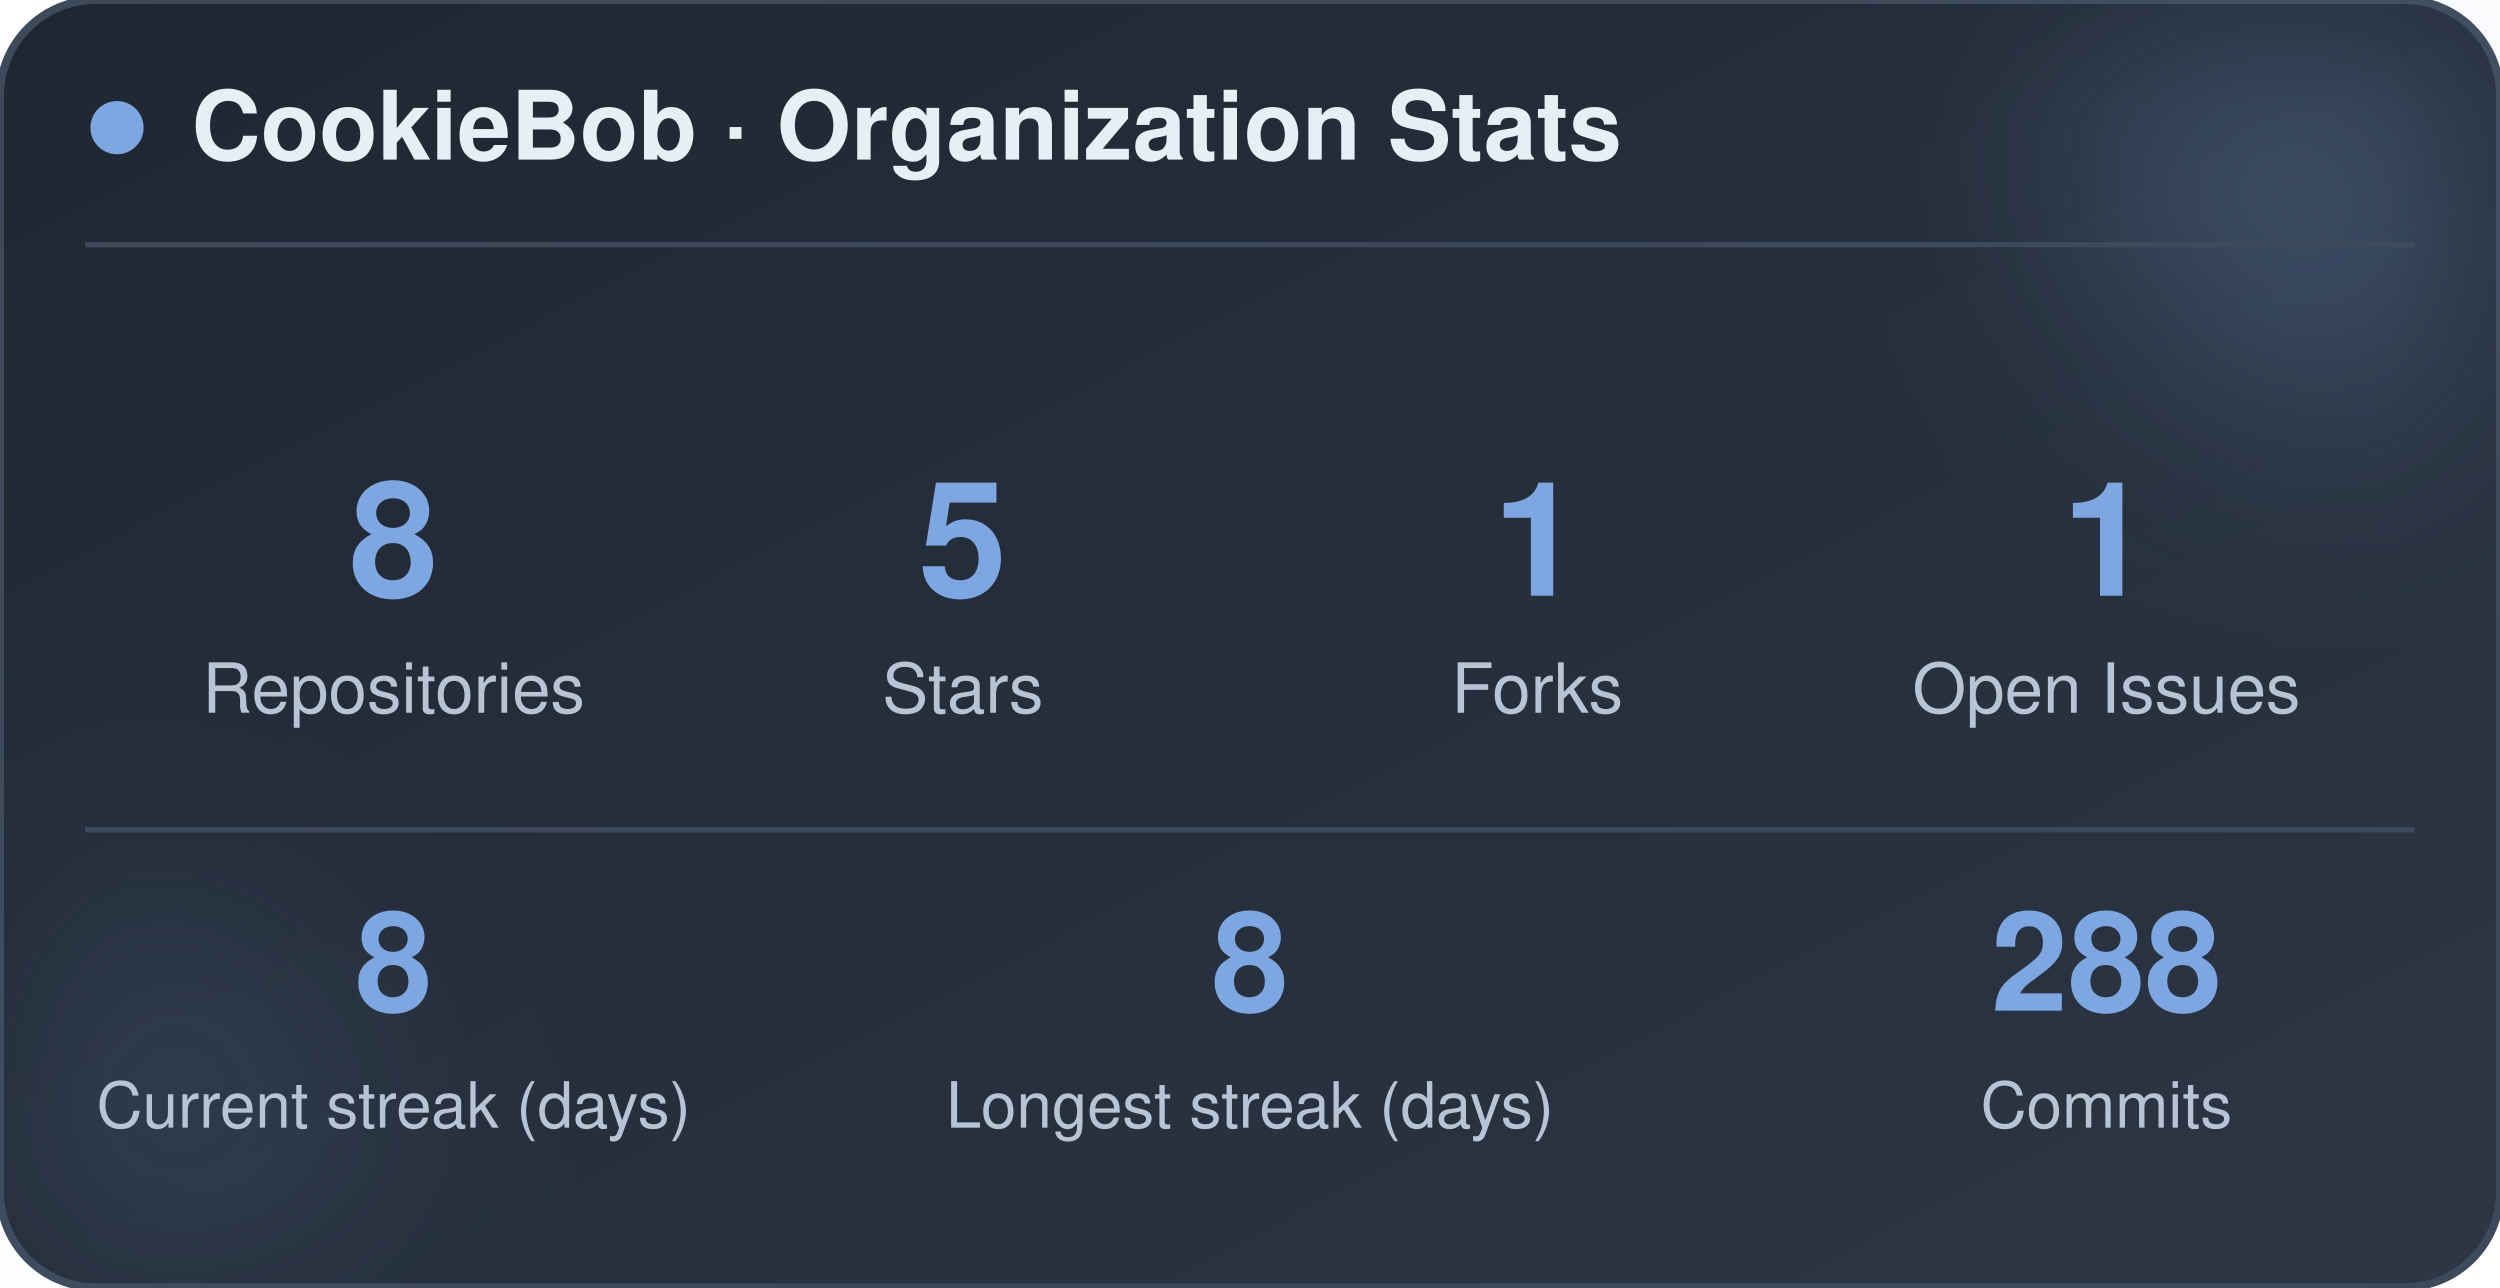
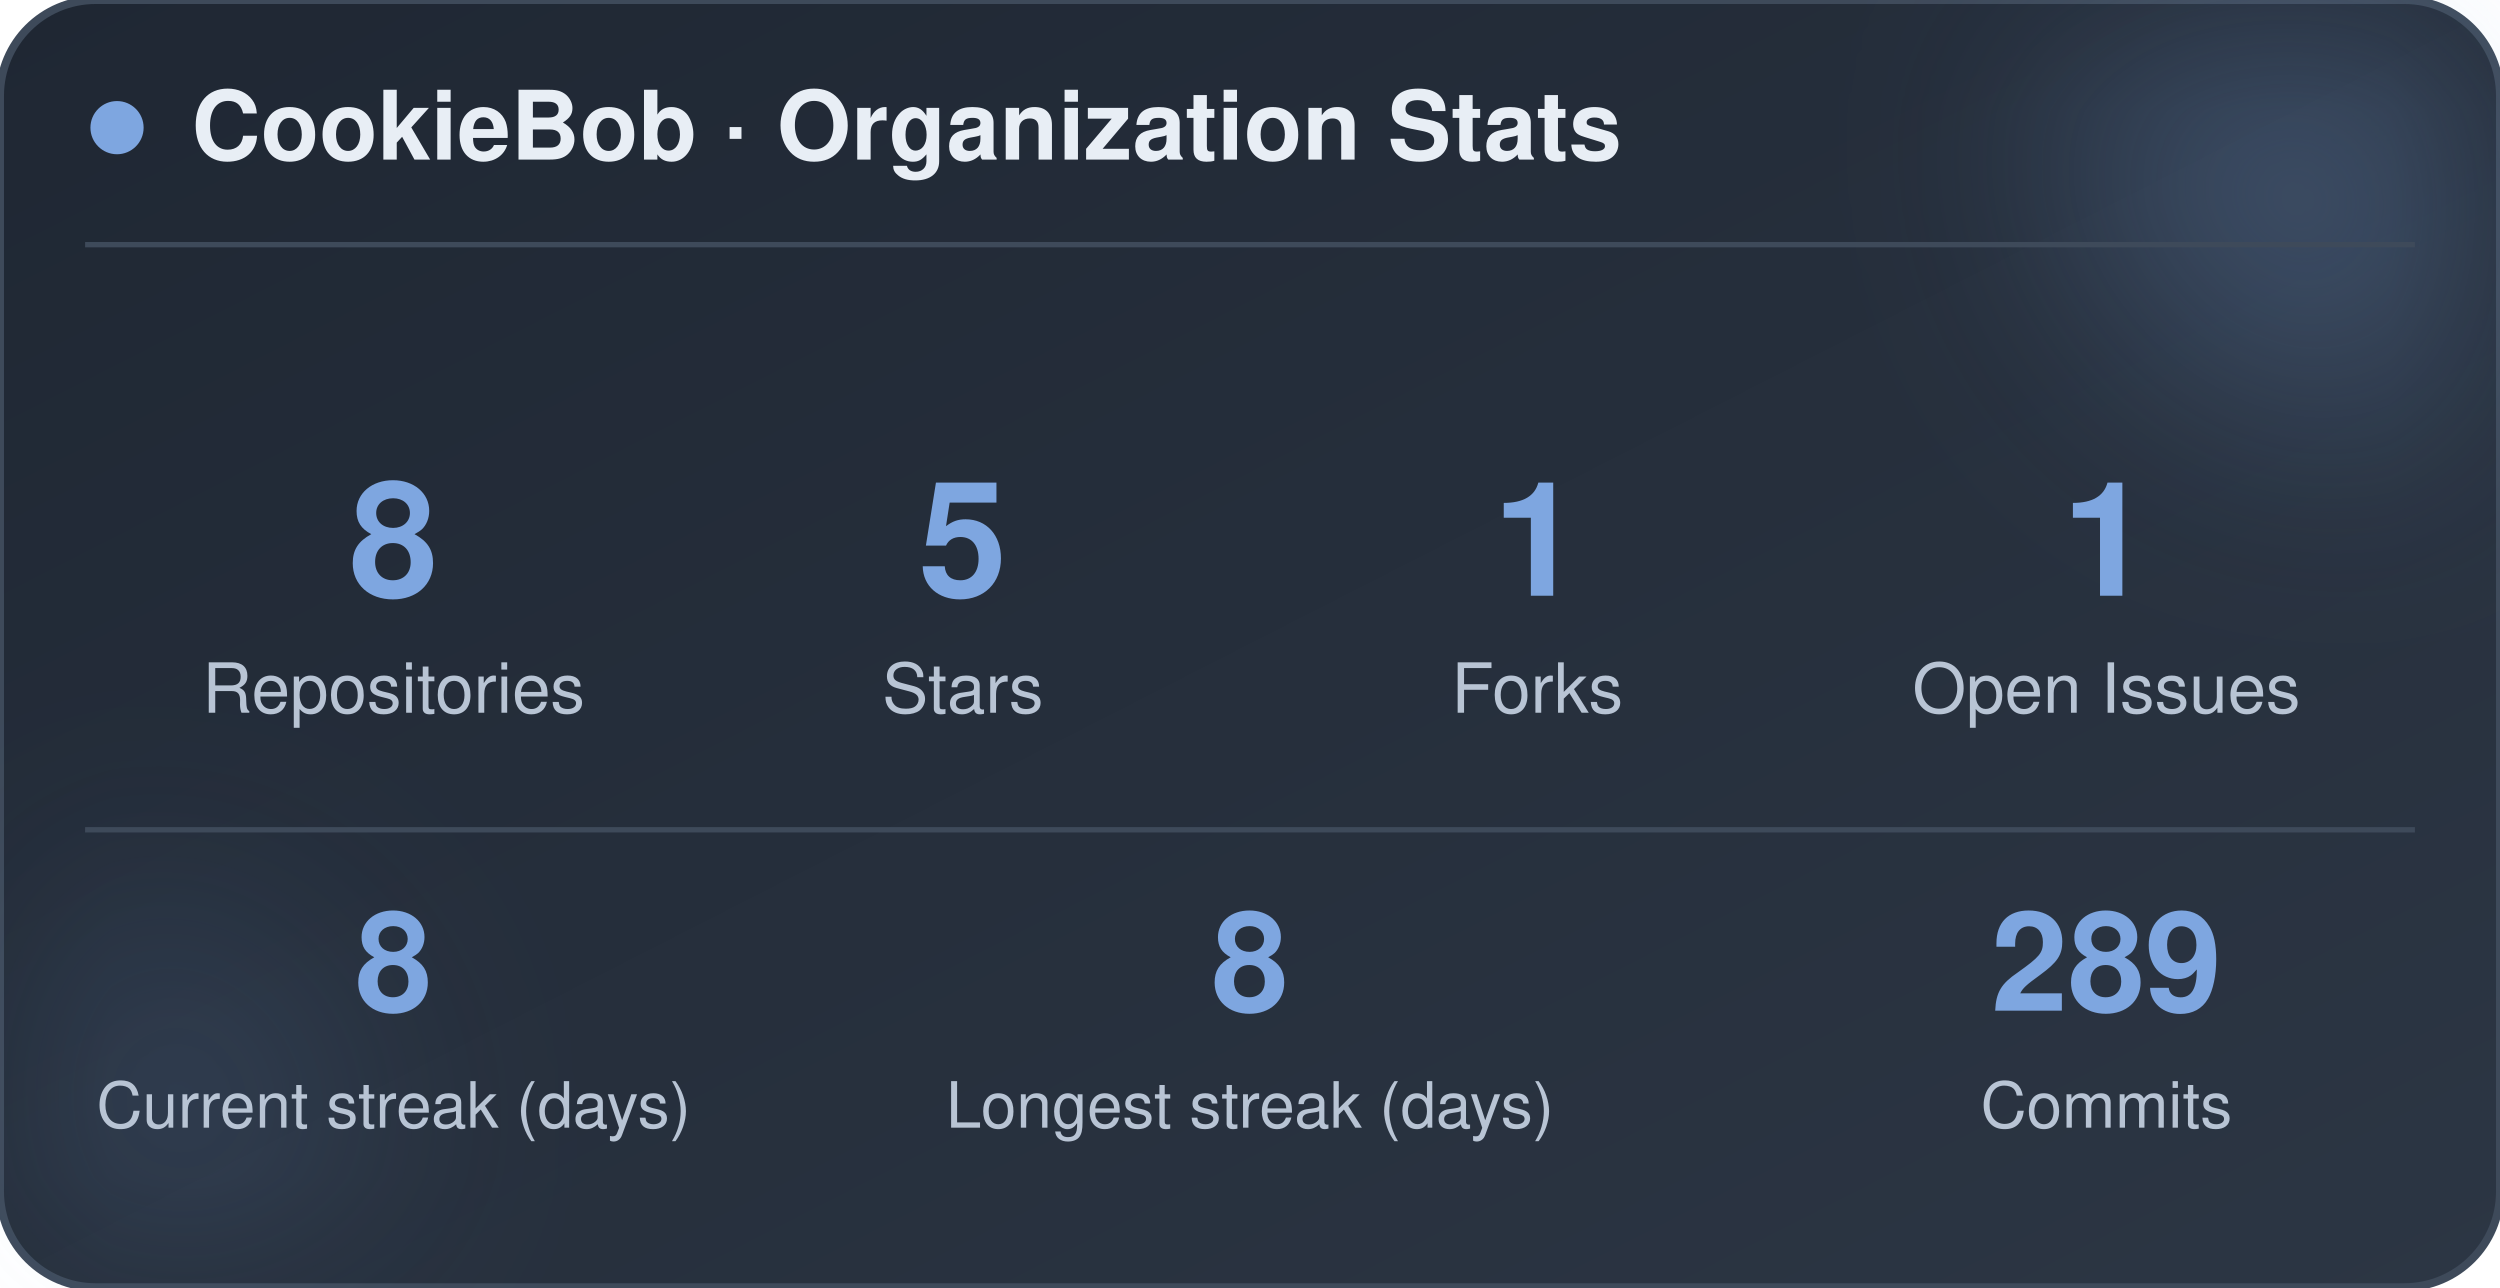
<svg xmlns="http://www.w3.org/2000/svg" width="470" height="242" viewBox="0 0 470 242" role="img" aria-label="CookieBob stats">
  <defs>
    <linearGradient id="bg" x1="0%" y1="0%" x2="100%" y2="100%">
      <stop offset="0%" stop-color="#1f2733" />
      <stop offset="100%" stop-color="#2c3644" />
    </linearGradient>
    <filter id="blur" x="-60%" y="-60%" width="220%" height="220%">
      <feGaussianBlur stdDeviation="22" />
    </filter>
  </defs>
  <rect x="0" y="0" width="470" height="242" rx="18" fill="url(#bg)" stroke="#3e4a5a" stroke-width="1.5" />
  <circle cx="444" cy="24" r="54" fill="#7ea6e0" opacity="0.26" filter="url(#blur)" />
  <circle cx="26" cy="212" r="42" fill="#7ea6e0" opacity="0.14" filter="url(#blur)" />
  <circle cx="22" cy="24" r="5" fill="#7ea6e0" />
  <text x="36" y="30" font-family="-apple-system, BlinkMacSystemFont, 'Segoe UI', Helvetica, Arial, sans-serif" font-size="18" font-weight="700" fill="#e8eef5">CookieBob · Organization Stats</text>
  <line x1="16" y1="46" x2="454" y2="46" stroke="#3e4a5a" stroke-width="1" />
  <text x="74" y="112" text-anchor="middle" font-family="-apple-system, BlinkMacSystemFont, 'Segoe UI', Helvetica, Arial, sans-serif" font-size="30" font-weight="800" fill="#7ea6e0">8</text>
  <text x="74" y="134" text-anchor="middle" font-family="-apple-system, BlinkMacSystemFont, 'Segoe UI', Helvetica, Arial, sans-serif" font-size="13" fill="#b8c4d4">Repositories</text>
  <text x="181" y="112" text-anchor="middle" font-family="-apple-system, BlinkMacSystemFont, 'Segoe UI', Helvetica, Arial, sans-serif" font-size="30" font-weight="800" fill="#7ea6e0">5</text>
  <text x="181" y="134" text-anchor="middle" font-family="-apple-system, BlinkMacSystemFont, 'Segoe UI', Helvetica, Arial, sans-serif" font-size="13" fill="#b8c4d4">Stars</text>
  <text x="289" y="112" text-anchor="middle" font-family="-apple-system, BlinkMacSystemFont, 'Segoe UI', Helvetica, Arial, sans-serif" font-size="30" font-weight="800" fill="#7ea6e0">1</text>
  <text x="289" y="134" text-anchor="middle" font-family="-apple-system, BlinkMacSystemFont, 'Segoe UI', Helvetica, Arial, sans-serif" font-size="13" fill="#b8c4d4">Forks</text>
  <text x="396" y="112" text-anchor="middle" font-family="-apple-system, BlinkMacSystemFont, 'Segoe UI', Helvetica, Arial, sans-serif" font-size="30" font-weight="800" fill="#7ea6e0">1</text>
  <text x="396" y="134" text-anchor="middle" font-family="-apple-system, BlinkMacSystemFont, 'Segoe UI', Helvetica, Arial, sans-serif" font-size="13" fill="#b8c4d4">Open Issues</text>
  <line x1="16" y1="156" x2="454" y2="156" stroke="#3e4a5a" stroke-width="1" />
  <text x="74" y="190" text-anchor="middle" font-family="-apple-system, BlinkMacSystemFont, 'Segoe UI', Helvetica, Arial, sans-serif" font-size="26" font-weight="800" fill="#7ea6e0">8</text>
  <text x="74" y="212" text-anchor="middle" font-family="-apple-system, BlinkMacSystemFont, 'Segoe UI', Helvetica, Arial, sans-serif" font-size="12" fill="#b8c4d4">Current streak (days)</text>
  <text x="235" y="190" text-anchor="middle" font-family="-apple-system, BlinkMacSystemFont, 'Segoe UI', Helvetica, Arial, sans-serif" font-size="26" font-weight="800" fill="#7ea6e0">8</text>
  <text x="235" y="212" text-anchor="middle" font-family="-apple-system, BlinkMacSystemFont, 'Segoe UI', Helvetica, Arial, sans-serif" font-size="12" fill="#b8c4d4">Longest streak (days)</text>
-   <text x="396" y="190" text-anchor="middle" font-family="-apple-system, BlinkMacSystemFont, 'Segoe UI', Helvetica, Arial, sans-serif" font-size="26" font-weight="800" fill="#7ea6e0">288</text>
+   <text x="396" y="190" text-anchor="middle" font-family="-apple-system, BlinkMacSystemFont, 'Segoe UI', Helvetica, Arial, sans-serif" font-size="26" font-weight="800" fill="#7ea6e0">289</text>
  <text x="396" y="212" text-anchor="middle" font-family="-apple-system, BlinkMacSystemFont, 'Segoe UI', Helvetica, Arial, sans-serif" font-size="12" fill="#b8c4d4">Commits</text>
</svg>
